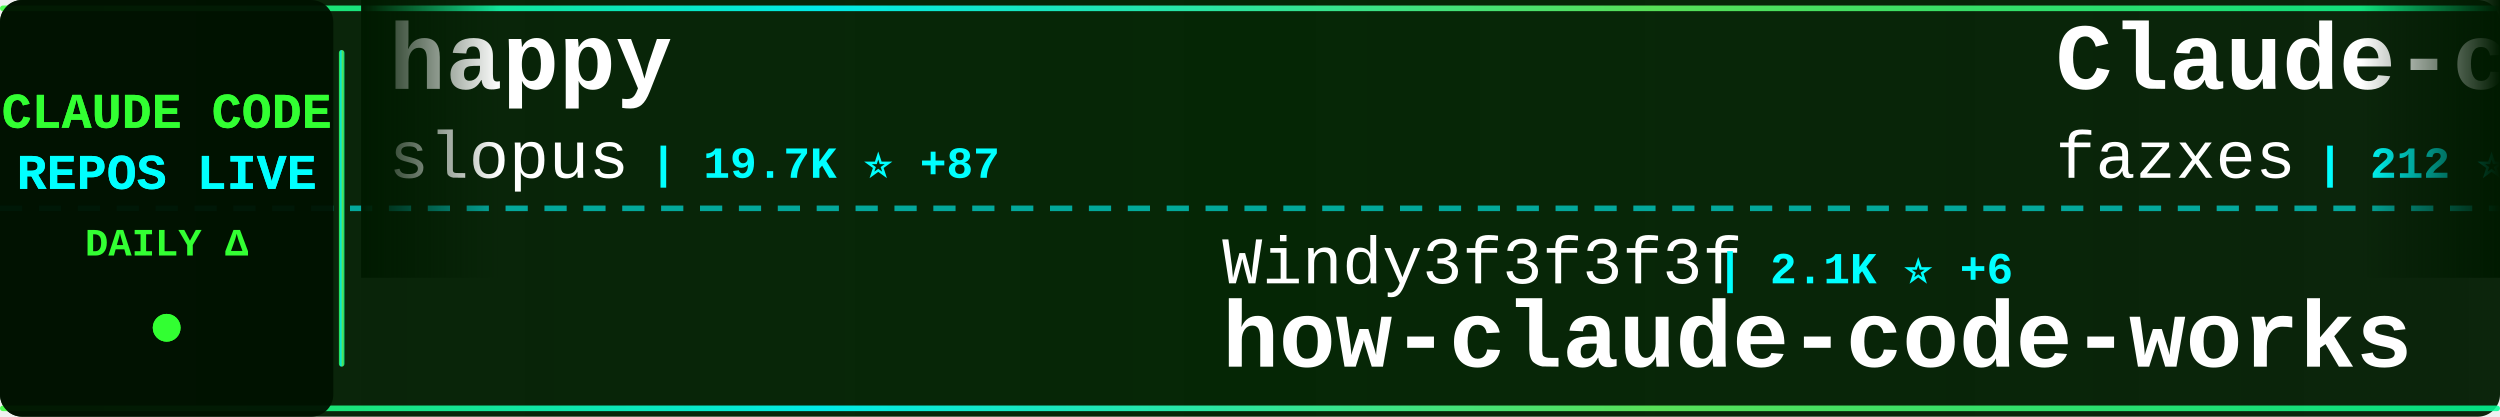
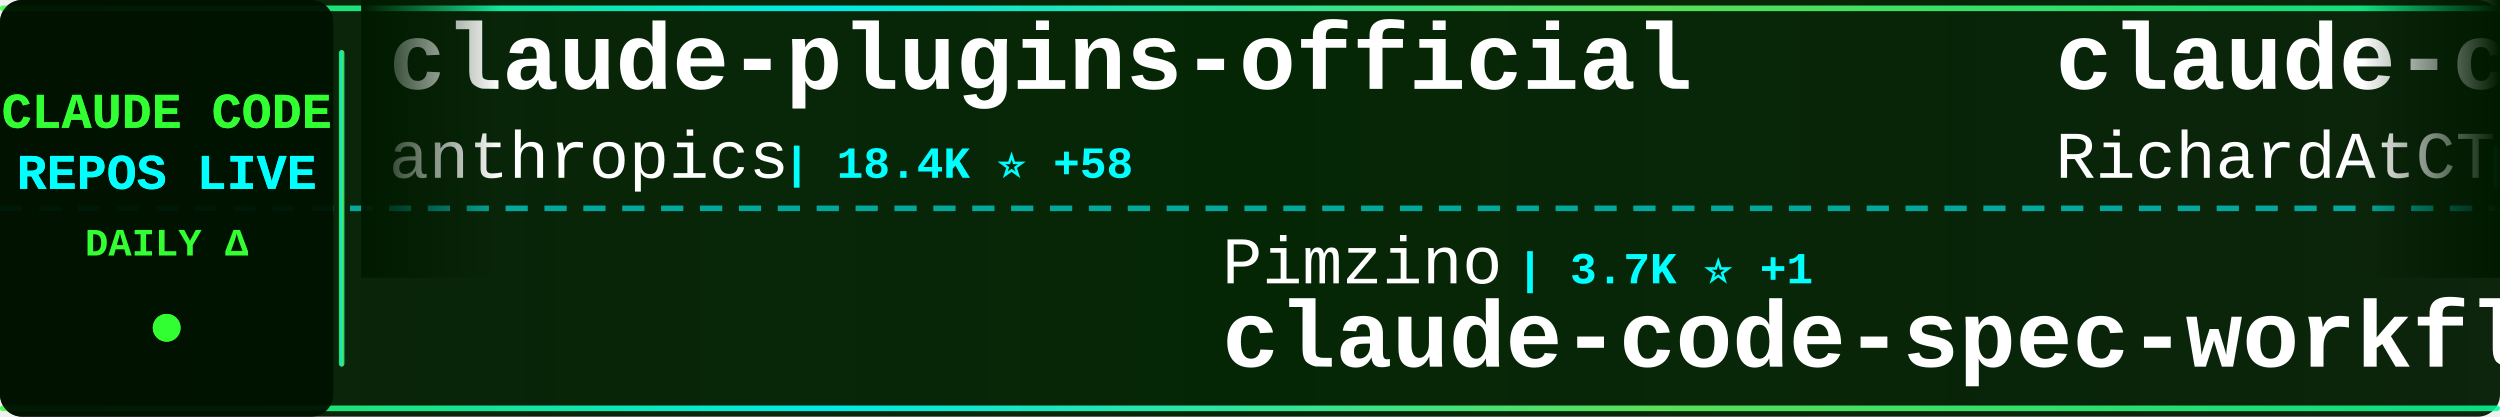
<svg xmlns="http://www.w3.org/2000/svg" width="900" height="150">
  <defs>
    <linearGradient id="tickerBg" x1="0%" y1="0%" x2="100%" y2="0%">
      <stop offset="0%" style="stop-color:#001a00;stop-opacity:0.95" />
      <stop offset="50%" style="stop-color:#002200;stop-opacity:0.98" />
      <stop offset="100%" style="stop-color:#001a00;stop-opacity:0.95" />
    </linearGradient>
    <linearGradient id="borderGrad" x1="0%" y1="0%" x2="100%" y2="0%">
      <stop offset="0%" style="stop-color:#33ff33;stop-opacity:0.85">
        <animate attributeName="stop-opacity" values="0.85;1;0.85" dur="2s" repeatCount="indefinite" />
      </stop>
      <stop offset="33%" style="stop-color:#00ffff;stop-opacity:0.9">
        <animate attributeName="stop-opacity" values="0.9;1;0.9" dur="2.2s" repeatCount="indefinite" />
      </stop>
      <stop offset="66%" style="stop-color:#66ff66;stop-opacity:0.85">
        <animate attributeName="stop-opacity" values="0.85;1;0.85" dur="1.8s" repeatCount="indefinite" />
      </stop>
      <stop offset="100%" style="stop-color:#00ff99;stop-opacity:0.85">
        <animate attributeName="stop-opacity" values="0.85;1;0.85" dur="2s" repeatCount="indefinite" />
      </stop>
    </linearGradient>
    <filter id="textGlow">
      <feGaussianBlur stdDeviation="0.1" result="coloredBlur" />
      <feMerge>
        <feMergeNode in="coloredBlur" />
        <feMergeNode in="SourceGraphic" />
      </feMerge>
    </filter>
    <filter id="metricGlow">
      <feGaussianBlur stdDeviation="0.2" result="coloredBlur" />
      <feMerge>
        <feMergeNode in="coloredBlur" />
        <feMergeNode in="SourceGraphic" />
      </feMerge>
    </filter>
    <linearGradient id="leftFade" x1="0%" y1="0%" x2="100%" y2="0%">
      <stop offset="0%" style="stop-color:#001a00;stop-opacity:1" />
      <stop offset="100%" style="stop-color:#001a00;stop-opacity:0" />
    </linearGradient>
    <linearGradient id="rightFade" x1="0%" y1="0%" x2="100%" y2="0%">
      <stop offset="0%" style="stop-color:#001a00;stop-opacity:0" />
      <stop offset="100%" style="stop-color:#001a00;stop-opacity:1" />
    </linearGradient>
  </defs>
  <rect width="900" height="150" fill="url(#tickerBg)" rx="8" />
  <rect x="0" y="2" width="900" height="2" fill="url(#borderGrad)" rx="1" />
  <rect x="0" y="146" width="900" height="2" fill="url(#borderGrad)" rx="1" />
  <line x1="0" y1="75" x2="900" y2="75" stroke="#00ffff" stroke-width="2" stroke-dasharray="8 6" opacity="0.6" />
  <rect x="0" y="0" width="120" height="150" fill="#001100" opacity="0.95" rx="8" />
  <text x="60" y="46" font-family="'Courier New', monospace" font-size="18" font-weight="bold" fill="#33ff33" text-anchor="middle" filter="url(#textGlow)">
    CLAUDE CODE
  </text>
  <text x="60" y="68" font-family="'Courier New', monospace" font-size="18" font-weight="bold" fill="#00ffff" text-anchor="middle" filter="url(#textGlow)">
    REPOS LIVE
  </text>
  <text x="60" y="92" font-family="'Courier New', monospace" font-size="14" font-weight="bold" fill="#33ff33" text-anchor="middle">
    DAILY Δ
  </text>
  <circle cx="60" cy="118" r="5" fill="#33ff33" filter="url(#metricGlow)">
    <animate attributeName="r" values="4;6;4" dur="1.5s" repeatCount="indefinite" />
    <animate attributeName="opacity" values="0.6;1;0.6" dur="1.5s" repeatCount="indefinite" />
  </circle>
  <rect x="122" y="18" width="2" height="114" fill="url(#borderGrad)" rx="1" />
  <clipPath id="tickerClip">
    <rect x="130" y="0" width="770" height="150" />
  </clipPath>
  <g clip-path="url(#tickerClip)">
    <g id="tickerItems">
      <animateTransform attributeName="transform" attributeType="XML" type="translate" from="0 0" to="-3000 0" dur="54s" repeatCount="indefinite" />
      <g transform="translate(0, 0)">
-         <text x="140" y="32" font-family="'Courier New', monospace" font-size="34" font-weight="bold" fill="#ffffff">happy</text>
-         <text x="140" y="64" font-family="'Courier New', monospace" font-size="24" font-weight="normal" fill="#ffffff" opacity="1.0">slopus</text>
-         <text x="234" y="64" font-family="'Courier New', monospace" font-size="16" font-weight="bold" fill="#00ffff"> | 19.7K ⭐ +87</text>
+         <text x="140" y="32" font-family="'Courier New', monospace" font-size="34" font-weight="bold" fill="#ffffff">claude-plugins-official</text>
+         <text x="140" y="64" font-family="'Courier New', monospace" font-size="24" font-weight="normal" fill="#ffffff" opacity="1.0">anthropics</text>
+         <text x="282" y="64" font-family="'Courier New', monospace" font-size="16" font-weight="bold" fill="#00ffff"> | 18.4K ⭐ +58</text>
      </g>
      <g transform="translate(300, 0)">
-         <text x="140" y="102" font-family="'Courier New', monospace" font-size="24" font-weight="normal" fill="#ffffff" opacity="1.0">Windy3f3f3f3f</text>
-         <text x="318" y="102" font-family="'Courier New', monospace" font-size="16" font-weight="bold" fill="#00ffff"> | 2.1K ⭐ +6</text>
-         <text x="140" y="132" font-family="'Courier New', monospace" font-size="34" font-weight="bold" fill="#ffffff">how-claude-code-works</text>
+         <text x="140" y="102" font-family="'Courier New', monospace" font-size="24" font-weight="normal" fill="#ffffff" opacity="1.0">Pimzino</text>
+         <text x="246" y="102" font-family="'Courier New', monospace" font-size="16" font-weight="bold" fill="#00ffff"> | 3.7K ⭐ +1</text>
+         <text x="140" y="132" font-family="'Courier New', monospace" font-size="34" font-weight="bold" fill="#ffffff">claude-code-spec-workflo...</text>
      </g>
      <g transform="translate(600, 0)">
-         <text x="140" y="32" font-family="'Courier New', monospace" font-size="34" font-weight="bold" fill="#ffffff">Claude-code</text>
-         <text x="140" y="64" font-family="'Courier New', monospace" font-size="24" font-weight="normal" fill="#ffffff" opacity="1.0">fazxes</text>
-         <text x="234" y="64" font-family="'Courier New', monospace" font-size="16" font-weight="bold" fill="#00ffff"> | 212 ⭐</text>
+         <text x="140" y="32" font-family="'Courier New', monospace" font-size="34" font-weight="bold" fill="#ffffff">claude-code-telegram</text>
+         <text x="140" y="64" font-family="'Courier New', monospace" font-size="24" font-weight="normal" fill="#ffffff" opacity="1.0">RichardAtCT</text>
+         <text x="294" y="64" font-family="'Courier New', monospace" font-size="16" font-weight="bold" fill="#00ffff"> | 2.5K ⭐ +5</text>
      </g>
      <g transform="translate(900, 0)">
-         <text x="140" y="102" font-family="'Courier New', monospace" font-size="24" font-weight="normal" fill="#ffffff" opacity="1.0">anthropics</text>
-         <text x="282" y="102" font-family="'Courier New', monospace" font-size="16" font-weight="bold" fill="#00ffff"> | 18.4K ⭐ +60</text>
-         <text x="140" y="132" font-family="'Courier New', monospace" font-size="34" font-weight="bold" fill="#ffffff">claude-plugins-official</text>
+         <text x="140" y="102" font-family="'Courier New', monospace" font-size="24" font-weight="normal" fill="#ffffff" opacity="1.0">LING71671</text>
+         <text x="270" y="102" font-family="'Courier New', monospace" font-size="16" font-weight="bold" fill="#00ffff"> | 801 ⭐ +2</text>
+         <text x="140" y="132" font-family="'Courier New', monospace" font-size="34" font-weight="bold" fill="#ffffff">Open-ClaudeCode</text>
      </g>
      <g transform="translate(1200, 0)">
-         <text x="140" y="32" font-family="'Courier New', monospace" font-size="34" font-weight="bold" fill="#ffffff">claude-code-guide</text>
-         <text x="140" y="64" font-family="'Courier New', monospace" font-size="24" font-weight="normal" fill="#ffffff" opacity="1.0">zebbern</text>
-         <text x="246" y="64" font-family="'Courier New', monospace" font-size="16" font-weight="bold" fill="#00ffff"> | 4.1K ⭐ +5</text>
+         <text x="140" y="32" font-family="'Courier New', monospace" font-size="34" font-weight="bold" fill="#ffffff">claude-code-base-action</text>
+         <text x="140" y="64" font-family="'Courier New', monospace" font-size="24" font-weight="normal" fill="#ffffff" opacity="1.0">anthropics</text>
+         <text x="282" y="64" font-family="'Courier New', monospace" font-size="16" font-weight="bold" fill="#00ffff"> | 804 ⭐</text>
      </g>
      <g transform="translate(1500, 0)">
-         <text x="140" y="102" font-family="'Courier New', monospace" font-size="24" font-weight="normal" fill="#ffffff" opacity="1.0">Piebald-AI</text>
-         <text x="282" y="102" font-family="'Courier New', monospace" font-size="16" font-weight="bold" fill="#00ffff"> | 9.8K ⭐ +26</text>
-         <text x="140" y="132" font-family="'Courier New', monospace" font-size="34" font-weight="bold" fill="#ffffff">claude-code-system-promp...</text>
+         <text x="140" y="102" font-family="'Courier New', monospace" font-size="24" font-weight="normal" fill="#ffffff" opacity="1.0">centminmod</text>
+         <text x="282" y="102" font-family="'Courier New', monospace" font-size="16" font-weight="bold" fill="#00ffff"> | 2.2K ⭐ +4</text>
+         <text x="140" y="132" font-family="'Courier New', monospace" font-size="34" font-weight="bold" fill="#ffffff">my-claude-code-setup</text>
      </g>
      <g transform="translate(1800, 0)">
-         <text x="140" y="32" font-family="'Courier New', monospace" font-size="34" font-weight="bold" fill="#ffffff">claude-code-hooks-master...</text>
-         <text x="140" y="64" font-family="'Courier New', monospace" font-size="24" font-weight="normal" fill="#ffffff" opacity="1.0">disler</text>
-         <text x="234" y="64" font-family="'Courier New', monospace" font-size="16" font-weight="bold" fill="#00ffff"> | 3.6K ⭐ +2</text>
+         <text x="140" y="32" font-family="'Courier New', monospace" font-size="34" font-weight="bold" fill="#ffffff">claude-code-prompts</text>
+         <text x="140" y="64" font-family="'Courier New', monospace" font-size="24" font-weight="normal" fill="#ffffff" opacity="1.0">repowise-dev</text>
+         <text x="306" y="64" font-family="'Courier New', monospace" font-size="16" font-weight="bold" fill="#00ffff"> | 986 ⭐ +3</text>
      </g>
      <g transform="translate(2100, 0)">
-         <text x="140" y="102" font-family="'Courier New', monospace" font-size="24" font-weight="normal" fill="#ffffff" opacity="1.0">wanshuiyin</text>
-         <text x="282" y="102" font-family="'Courier New', monospace" font-size="16" font-weight="bold" fill="#00ffff"> | 7.9K ⭐ +37</text>
-         <text x="140" y="132" font-family="'Courier New', monospace" font-size="34" font-weight="bold" fill="#ffffff">Auto-claude-code-researc...</text>
+         <text x="140" y="102" font-family="'Courier New', monospace" font-size="24" font-weight="normal" fill="#ffffff" opacity="1.0">huangserva</text>
+         <text x="282" y="102" font-family="'Courier New', monospace" font-size="16" font-weight="bold" fill="#00ffff"> | 570 ⭐ +2</text>
+         <text x="140" y="132" font-family="'Courier New', monospace" font-size="34" font-weight="bold" fill="#ffffff">claude-code-cli</text>
      </g>
      <g transform="translate(2400, 0)">
-         <text x="140" y="32" font-family="'Courier New', monospace" font-size="34" font-weight="bold" fill="#ffffff">claude-task-master</text>
-         <text x="140" y="64" font-family="'Courier New', monospace" font-size="24" font-weight="normal" fill="#ffffff" opacity="1.0">eyaltoledano</text>
-         <text x="306" y="64" font-family="'Courier New', monospace" font-size="16" font-weight="bold" fill="#00ffff"> | 27.0K ⭐ +13</text>
+         <text x="140" y="32" font-family="'Courier New', monospace" font-size="34" font-weight="bold" fill="#ffffff">claude-code-router</text>
+         <text x="140" y="64" font-family="'Courier New', monospace" font-size="24" font-weight="normal" fill="#ffffff" opacity="1.0">musistudio</text>
+         <text x="282" y="64" font-family="'Courier New', monospace" font-size="16" font-weight="bold" fill="#00ffff"> | 33.3K ⭐ +49</text>
      </g>
      <g transform="translate(2700, 0)">
-         <text x="140" y="102" font-family="'Courier New', monospace" font-size="24" font-weight="normal" fill="#ffffff" opacity="1.0">sickn33</text>
-         <text x="246" y="102" font-family="'Courier New', monospace" font-size="16" font-weight="bold" fill="#00ffff"> | 36.0K ⭐ +101</text>
-         <text x="140" y="132" font-family="'Courier New', monospace" font-size="34" font-weight="bold" fill="#ffffff">antigravity-awesome-skil...</text>
+         <text x="140" y="102" font-family="'Courier New', monospace" font-size="24" font-weight="normal" fill="#ffffff" opacity="1.0">OneRedOak</text>
+         <text x="270" y="102" font-family="'Courier New', monospace" font-size="16" font-weight="bold" fill="#00ffff"> | 3.8K ⭐</text>
+         <text x="140" y="132" font-family="'Courier New', monospace" font-size="34" font-weight="bold" fill="#ffffff">claude-code-workflows</text>
      </g>
      <g transform="translate(3000, 0)">
-         <text x="140" y="32" font-family="'Courier New', monospace" font-size="34" font-weight="bold" fill="#ffffff">happy</text>
-         <text x="140" y="64" font-family="'Courier New', monospace" font-size="24" font-weight="normal" fill="#ffffff" opacity="1.0">slopus</text>
-         <text x="234" y="64" font-family="'Courier New', monospace" font-size="16" font-weight="bold" fill="#00ffff"> | 19.7K ⭐ +87</text>
+         <text x="140" y="32" font-family="'Courier New', monospace" font-size="34" font-weight="bold" fill="#ffffff">claude-plugins-official</text>
+         <text x="140" y="64" font-family="'Courier New', monospace" font-size="24" font-weight="normal" fill="#ffffff" opacity="1.0">anthropics</text>
+         <text x="282" y="64" font-family="'Courier New', monospace" font-size="16" font-weight="bold" fill="#00ffff"> | 18.4K ⭐ +58</text>
      </g>
      <g transform="translate(3300, 0)">
-         <text x="140" y="102" font-family="'Courier New', monospace" font-size="24" font-weight="normal" fill="#ffffff" opacity="1.0">Windy3f3f3f3f</text>
-         <text x="318" y="102" font-family="'Courier New', monospace" font-size="16" font-weight="bold" fill="#00ffff"> | 2.1K ⭐ +6</text>
-         <text x="140" y="132" font-family="'Courier New', monospace" font-size="34" font-weight="bold" fill="#ffffff">how-claude-code-works</text>
+         <text x="140" y="102" font-family="'Courier New', monospace" font-size="24" font-weight="normal" fill="#ffffff" opacity="1.0">Pimzino</text>
+         <text x="246" y="102" font-family="'Courier New', monospace" font-size="16" font-weight="bold" fill="#00ffff"> | 3.7K ⭐ +1</text>
+         <text x="140" y="132" font-family="'Courier New', monospace" font-size="34" font-weight="bold" fill="#ffffff">claude-code-spec-workflo...</text>
      </g>
      <g transform="translate(3600, 0)">
-         <text x="140" y="32" font-family="'Courier New', monospace" font-size="34" font-weight="bold" fill="#ffffff">Claude-code</text>
-         <text x="140" y="64" font-family="'Courier New', monospace" font-size="24" font-weight="normal" fill="#ffffff" opacity="1.0">fazxes</text>
-         <text x="234" y="64" font-family="'Courier New', monospace" font-size="16" font-weight="bold" fill="#00ffff"> | 212 ⭐</text>
+         <text x="140" y="32" font-family="'Courier New', monospace" font-size="34" font-weight="bold" fill="#ffffff">claude-code-telegram</text>
+         <text x="140" y="64" font-family="'Courier New', monospace" font-size="24" font-weight="normal" fill="#ffffff" opacity="1.0">RichardAtCT</text>
+         <text x="294" y="64" font-family="'Courier New', monospace" font-size="16" font-weight="bold" fill="#00ffff"> | 2.5K ⭐ +5</text>
      </g>
      <g transform="translate(3900, 0)">
-         <text x="140" y="102" font-family="'Courier New', monospace" font-size="24" font-weight="normal" fill="#ffffff" opacity="1.0">anthropics</text>
-         <text x="282" y="102" font-family="'Courier New', monospace" font-size="16" font-weight="bold" fill="#00ffff"> | 18.4K ⭐ +60</text>
-         <text x="140" y="132" font-family="'Courier New', monospace" font-size="34" font-weight="bold" fill="#ffffff">claude-plugins-official</text>
+         <text x="140" y="102" font-family="'Courier New', monospace" font-size="24" font-weight="normal" fill="#ffffff" opacity="1.0">LING71671</text>
+         <text x="270" y="102" font-family="'Courier New', monospace" font-size="16" font-weight="bold" fill="#00ffff"> | 801 ⭐ +2</text>
+         <text x="140" y="132" font-family="'Courier New', monospace" font-size="34" font-weight="bold" fill="#ffffff">Open-ClaudeCode</text>
      </g>
    </g>
  </g>
  <rect x="130" y="0" width="50" height="100" fill="url(#leftFade)" />
  <rect x="850" y="0" width="50" height="100" fill="url(#rightFade)" />
</svg>
